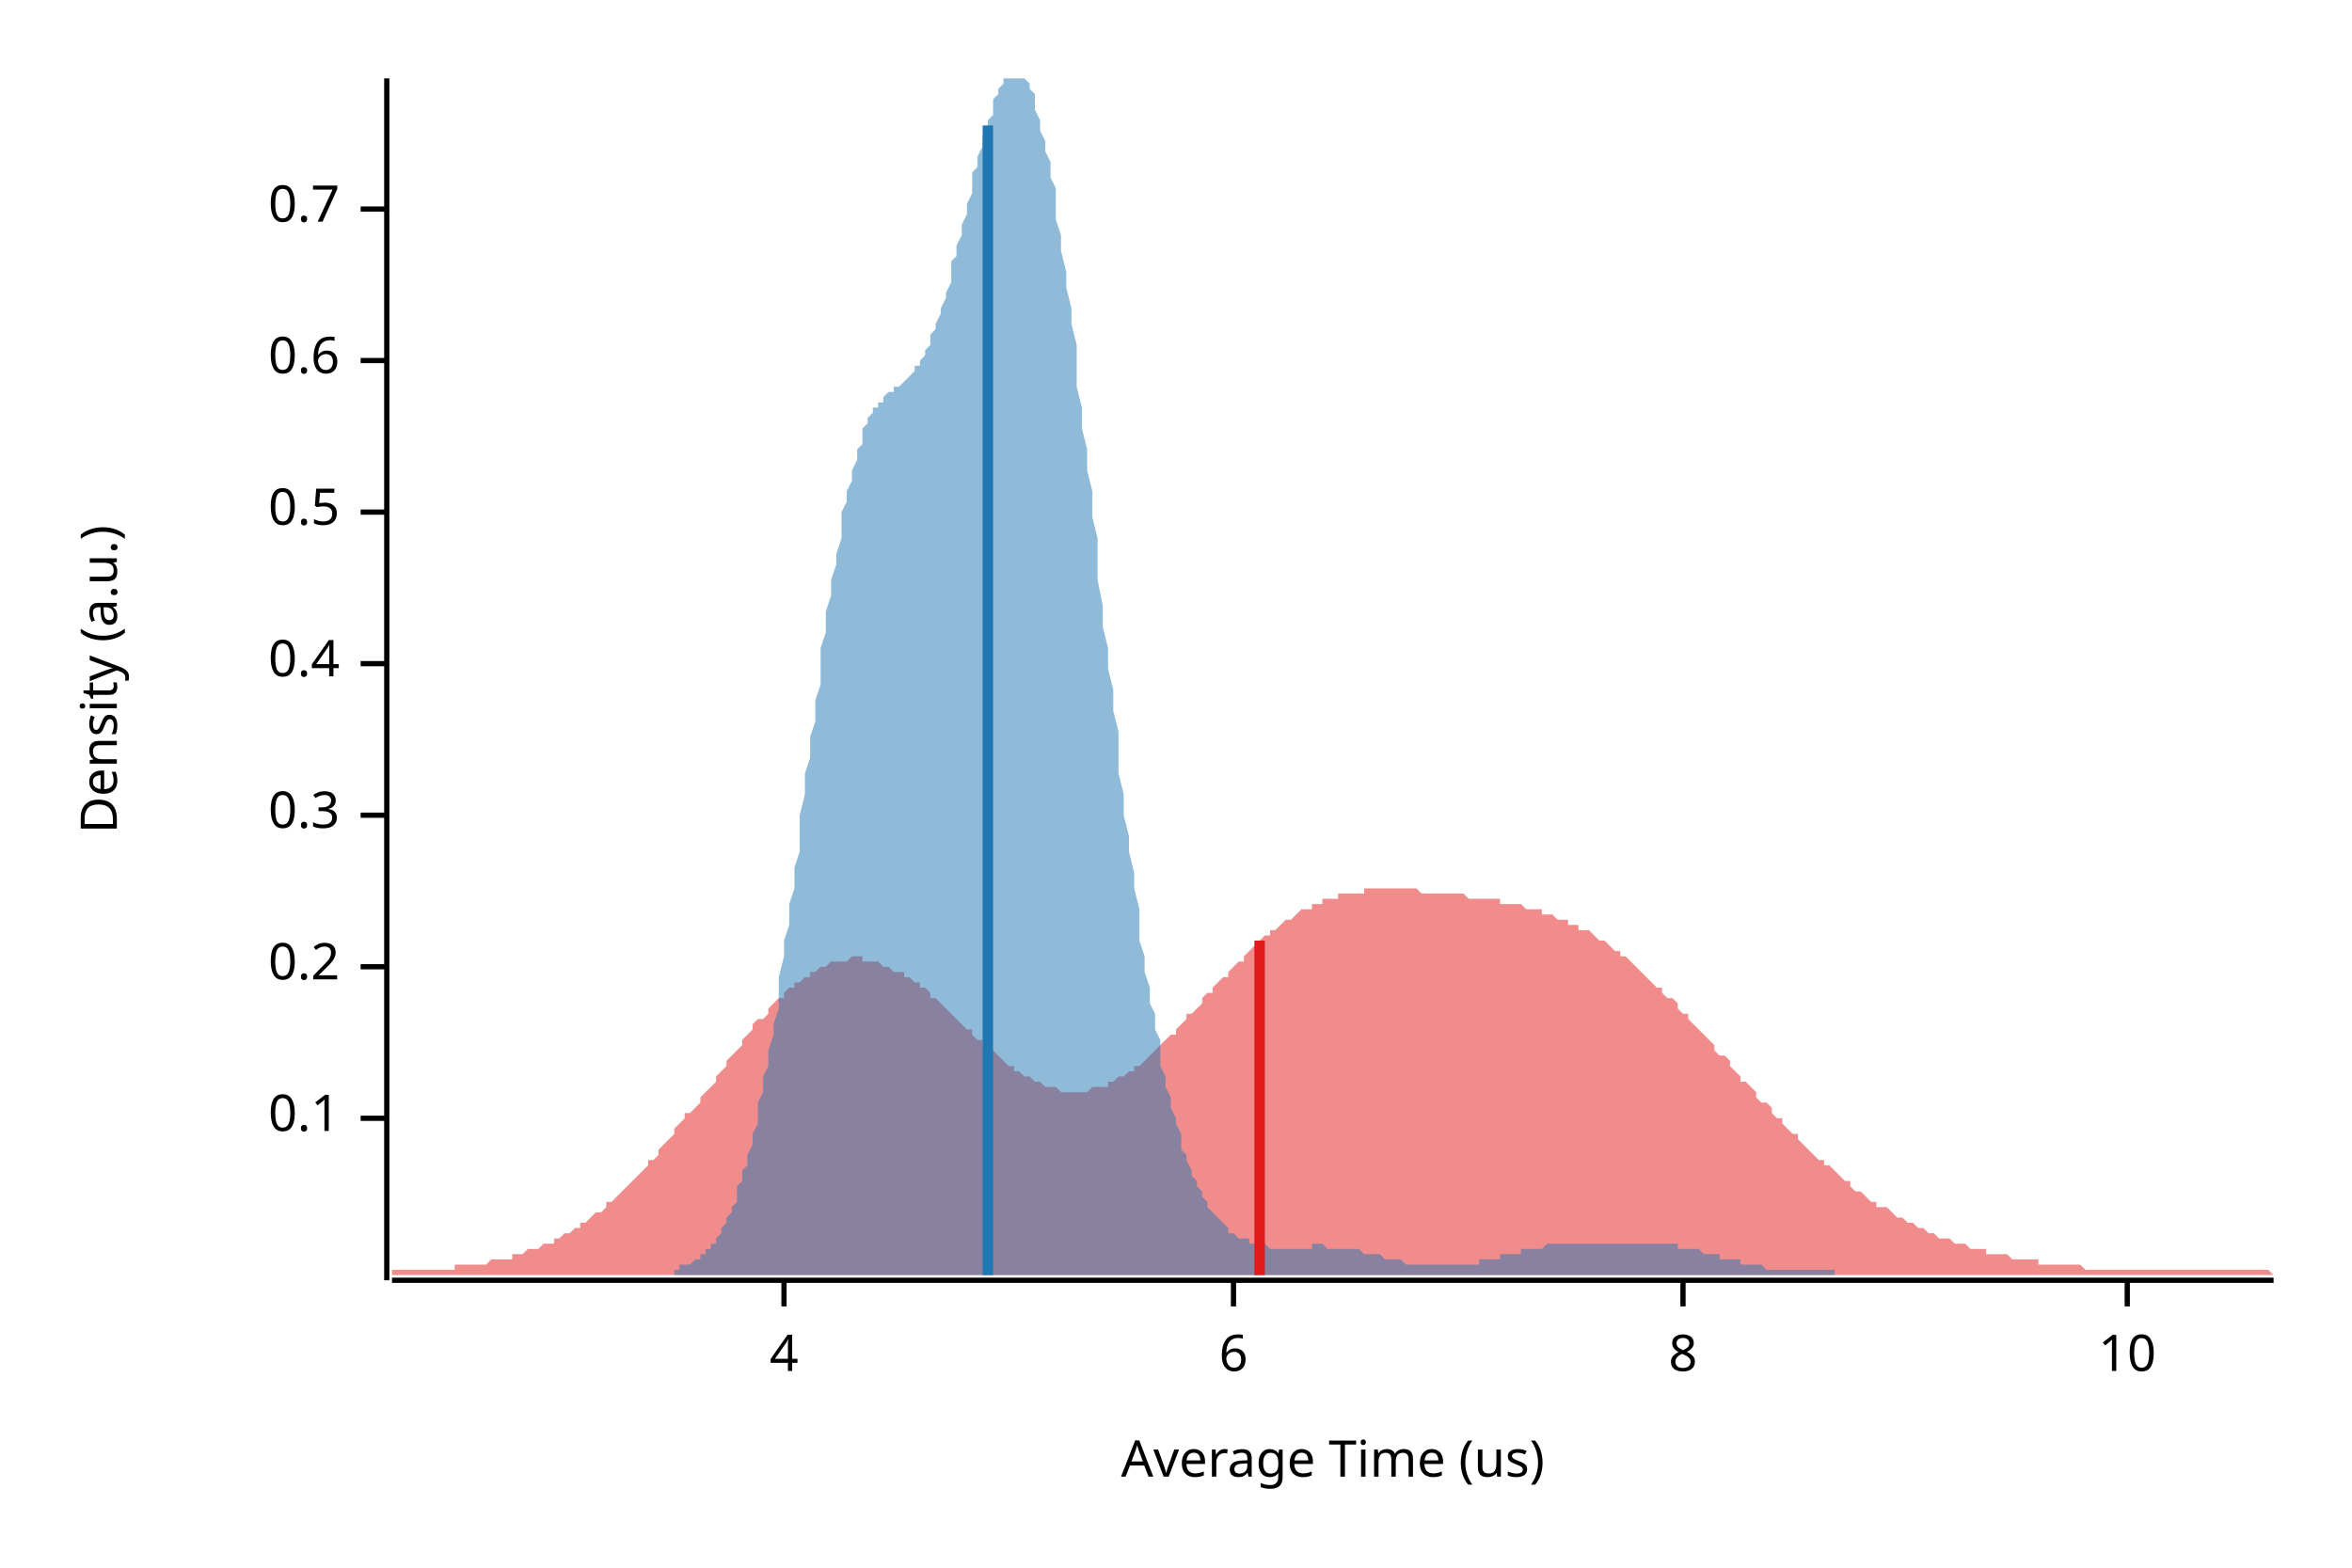
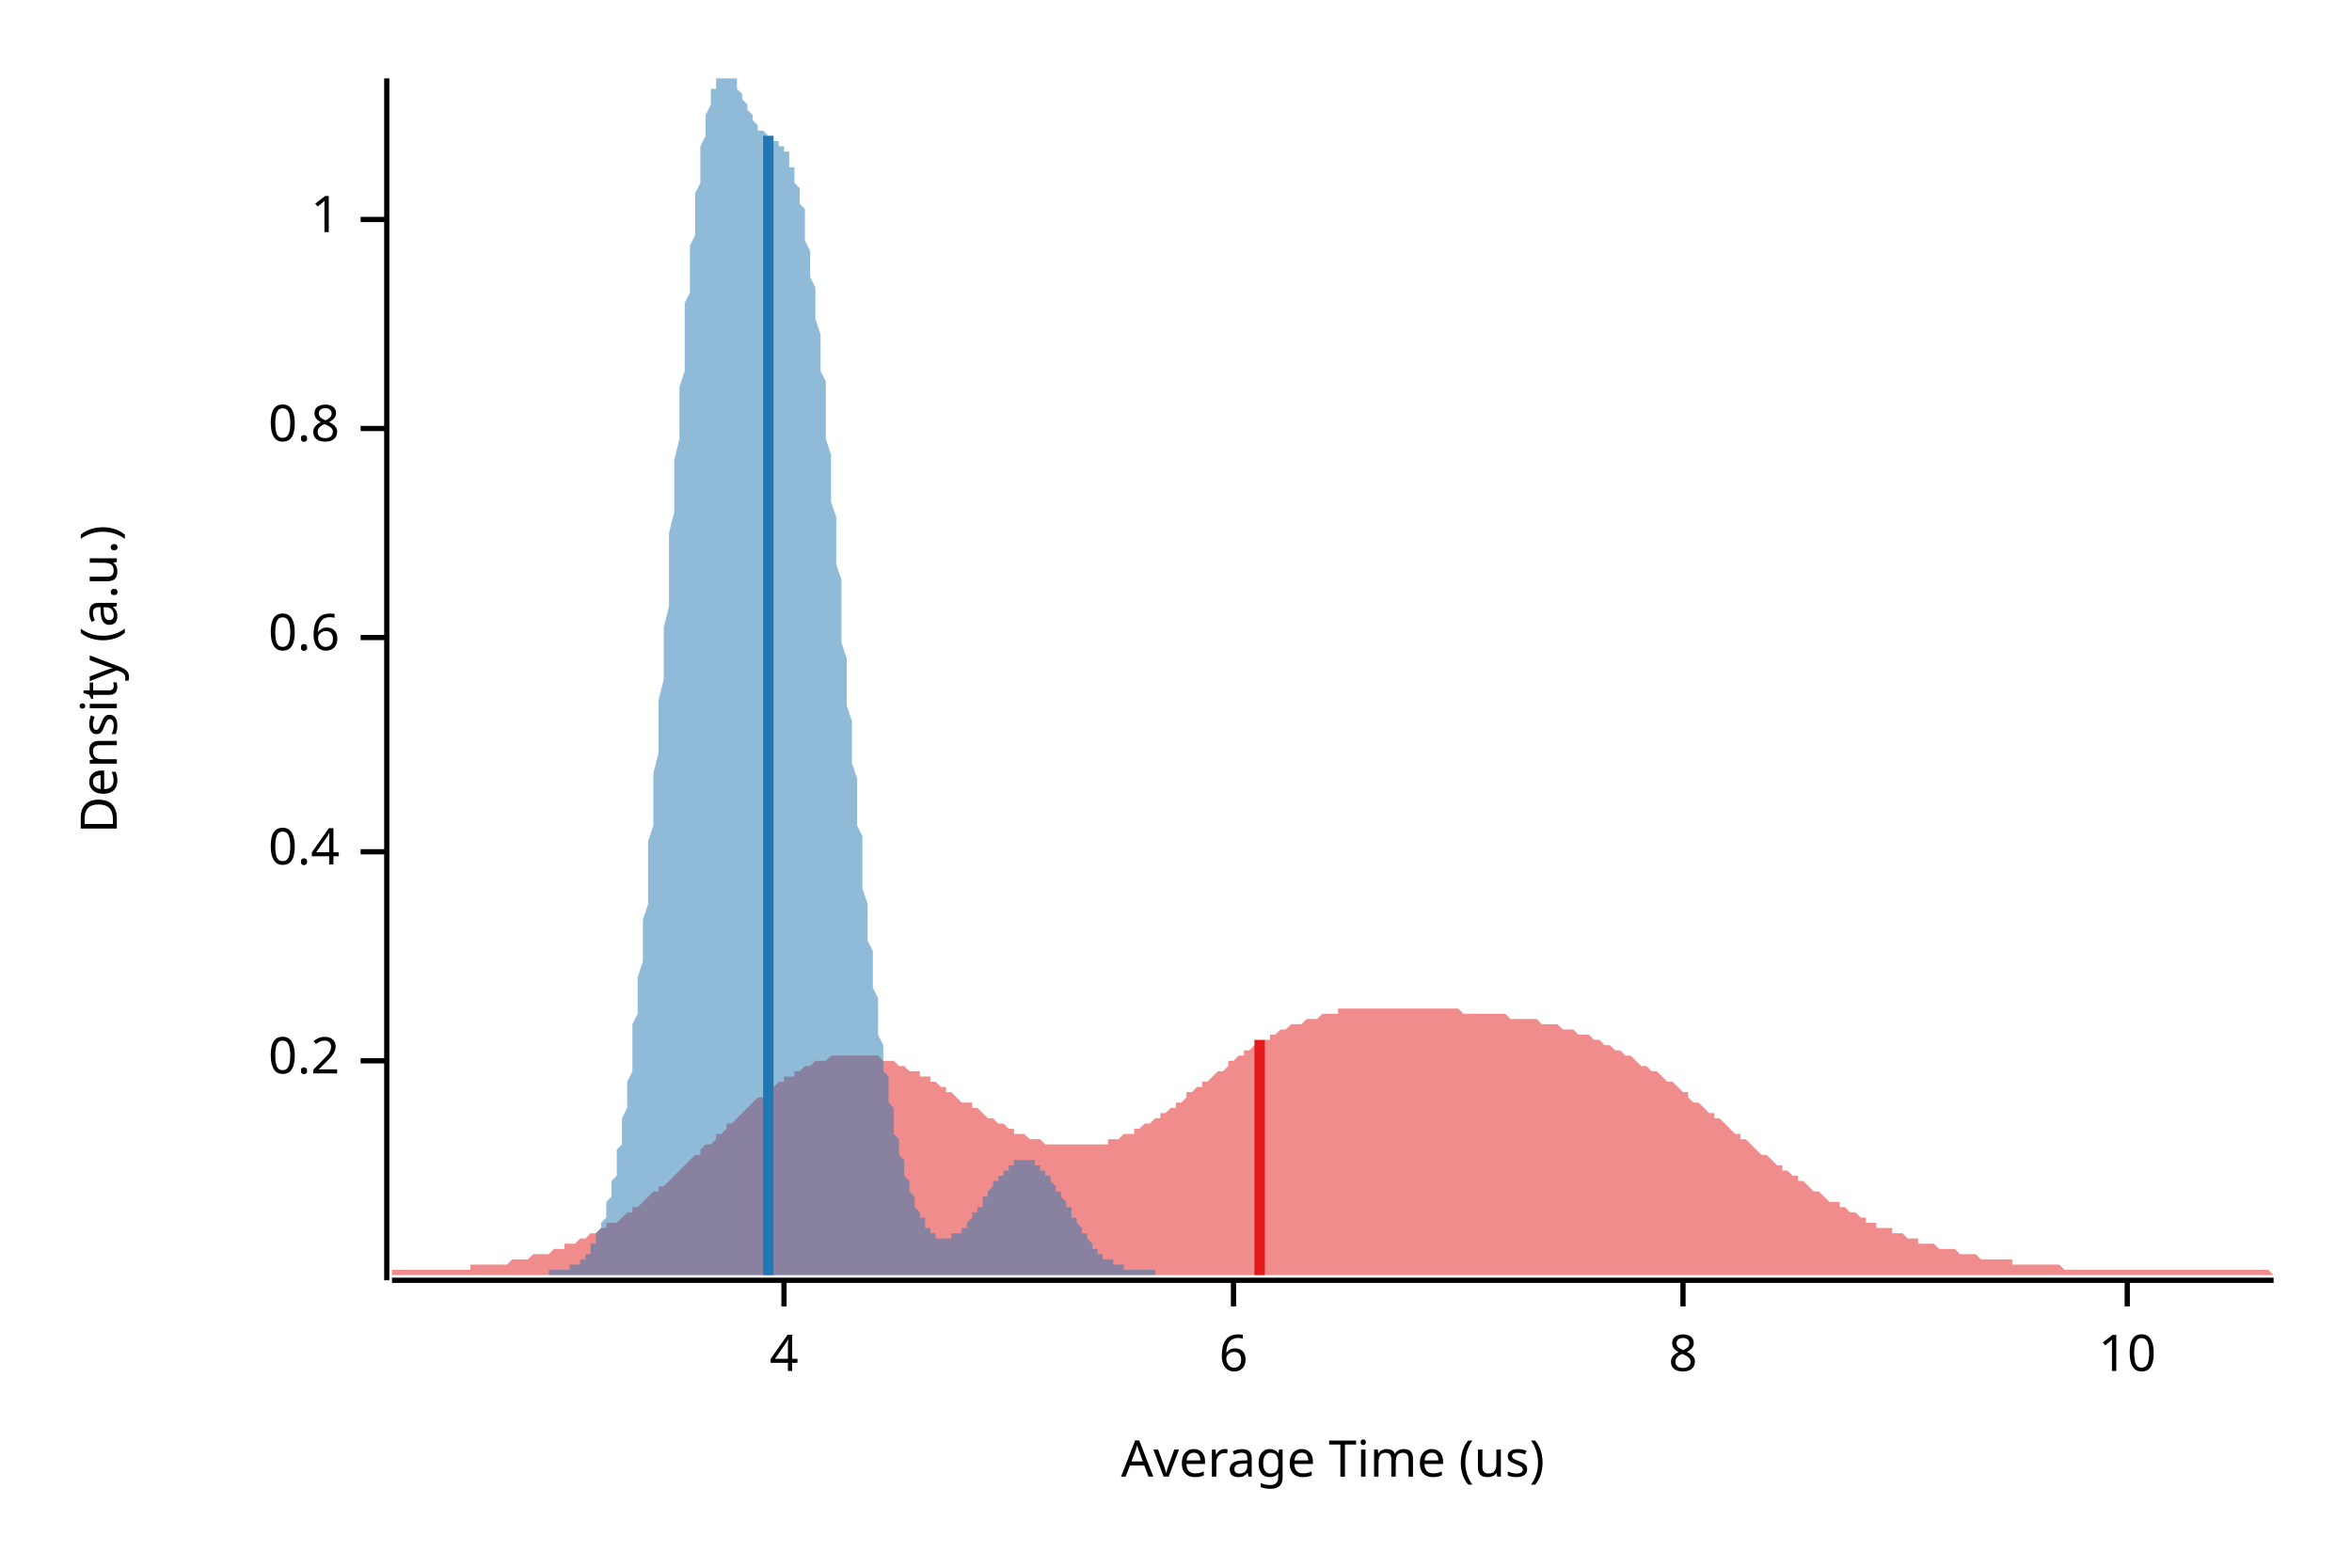
<svg xmlns="http://www.w3.org/2000/svg" width="450" height="300" viewBox="0 0 450 300">
  <text x="15" y="130" dy="0.76em" text-anchor="middle" font-family="sans-serif" font-size="9.677" opacity="1" fill="#000000" transform="rotate(270, 15, 130)">
Density (a.u.)
</text>
  <text x="255" y="285" dy="-0.5ex" text-anchor="middle" font-family="sans-serif" font-size="9.677" opacity="1" fill="#000000">
Average Time (us)
</text>
  <polyline fill="none" opacity="1" stroke="#000000" stroke-width="1" points="74,15 74,245 " />
-   <text x="65" y="214" dy="0.5ex" text-anchor="end" font-family="sans-serif" font-size="9.677" opacity="1" fill="#000000">
- 0.1
- </text>
-   <polyline fill="none" opacity="1" stroke="#000000" stroke-width="1" points="69,214 74,214 " />
-   <text x="65" y="185" dy="0.5ex" text-anchor="end" font-family="sans-serif" font-size="9.677" opacity="1" fill="#000000">
+   <text x="65" y="203" dy="0.5ex" text-anchor="end" font-family="sans-serif" font-size="9.677" opacity="1" fill="#000000">
0.2
</text>
-   <polyline fill="none" opacity="1" stroke="#000000" stroke-width="1" points="69,185 74,185 " />
-   <text x="65" y="156" dy="0.5ex" text-anchor="end" font-family="sans-serif" font-size="9.677" opacity="1" fill="#000000">
- 0.3
- </text>
-   <polyline fill="none" opacity="1" stroke="#000000" stroke-width="1" points="69,156 74,156 " />
-   <text x="65" y="127" dy="0.5ex" text-anchor="end" font-family="sans-serif" font-size="9.677" opacity="1" fill="#000000">
+   <polyline fill="none" opacity="1" stroke="#000000" stroke-width="1" points="69,203 74,203 " />
+   <text x="65" y="163" dy="0.5ex" text-anchor="end" font-family="sans-serif" font-size="9.677" opacity="1" fill="#000000">
0.4
</text>
-   <polyline fill="none" opacity="1" stroke="#000000" stroke-width="1" points="69,127 74,127 " />
-   <text x="65" y="98" dy="0.5ex" text-anchor="end" font-family="sans-serif" font-size="9.677" opacity="1" fill="#000000">
- 0.5
- </text>
-   <polyline fill="none" opacity="1" stroke="#000000" stroke-width="1" points="69,98 74,98 " />
-   <text x="65" y="69" dy="0.5ex" text-anchor="end" font-family="sans-serif" font-size="9.677" opacity="1" fill="#000000">
+   <polyline fill="none" opacity="1" stroke="#000000" stroke-width="1" points="69,163 74,163 " />
+   <text x="65" y="122" dy="0.5ex" text-anchor="end" font-family="sans-serif" font-size="9.677" opacity="1" fill="#000000">
0.6
</text>
-   <polyline fill="none" opacity="1" stroke="#000000" stroke-width="1" points="69,69 74,69 " />
-   <text x="65" y="40" dy="0.5ex" text-anchor="end" font-family="sans-serif" font-size="9.677" opacity="1" fill="#000000">
- 0.7
+   <polyline fill="none" opacity="1" stroke="#000000" stroke-width="1" points="69,122 74,122 " />
+   <text x="65" y="82" dy="0.5ex" text-anchor="end" font-family="sans-serif" font-size="9.677" opacity="1" fill="#000000">
+ 0.8
</text>
-   <polyline fill="none" opacity="1" stroke="#000000" stroke-width="1" points="69,40 74,40 " />
+   <polyline fill="none" opacity="1" stroke="#000000" stroke-width="1" points="69,82 74,82 " />
+   <text x="65" y="42" dy="0.5ex" text-anchor="end" font-family="sans-serif" font-size="9.677" opacity="1" fill="#000000">
+ 1
+ </text>
+   <polyline fill="none" opacity="1" stroke="#000000" stroke-width="1" points="69,42 74,42 " />
  <polyline fill="none" opacity="1" stroke="#000000" stroke-width="1" points="75,245 435,245 " />
  <text x="150" y="255" dy="0.76em" text-anchor="middle" font-family="sans-serif" font-size="9.677" opacity="1" fill="#000000">
4
</text>
  <polyline fill="none" opacity="1" stroke="#000000" stroke-width="1" points="150,245 150,250 " />
  <text x="236" y="255" dy="0.76em" text-anchor="middle" font-family="sans-serif" font-size="9.677" opacity="1" fill="#000000">
6
</text>
  <polyline fill="none" opacity="1" stroke="#000000" stroke-width="1" points="236,245 236,250 " />
  <text x="322" y="255" dy="0.76em" text-anchor="middle" font-family="sans-serif" font-size="9.677" opacity="1" fill="#000000">
8
</text>
  <polyline fill="none" opacity="1" stroke="#000000" stroke-width="1" points="322,245 322,250 " />
  <text x="407" y="255" dy="0.76em" text-anchor="middle" font-family="sans-serif" font-size="9.677" opacity="1" fill="#000000">
10
</text>
  <polyline fill="none" opacity="1" stroke="#000000" stroke-width="1" points="407,245 407,250 " />
-   <polygon opacity="0.5" fill="#E31A1C" points="75,243 75,243 76,243 77,243 77,243 78,243 79,243 80,243 80,243 81,243 82,243 82,243 83,243 84,243 85,243 85,243 86,243 87,243 87,242 88,242 89,242 90,242 90,242 91,242 92,242 93,242 93,242 94,241 95,241 95,241 96,241 97,241 98,241 98,240 99,240 100,240 100,240 101,239 102,239 103,239 103,239 104,238 105,238 106,238 106,237 107,237 108,236 108,236 109,236 110,235 111,235 111,234 112,234 113,233 113,233 114,232 115,232 116,231 116,230 117,230 118,229 119,228 119,228 120,227 121,226 121,226 122,225 123,224 124,223 124,222 125,222 126,221 126,220 127,219 128,218 129,217 129,216 130,215 131,214 131,213 132,213 133,212 134,211 134,210 135,209 136,208 137,207 137,206 138,205 139,204 139,203 140,202 141,201 142,200 142,199 143,198 144,197 144,196 145,195 146,195 147,194 147,193 148,192 149,191 150,191 150,190 151,189 152,189 152,188 153,188 154,187 155,187 155,186 156,186 157,185 157,185 158,185 159,184 160,184 160,184 161,184 162,184 163,183 163,183 164,183 165,183 165,184 166,184 167,184 168,184 168,184 169,185 170,185 170,185 171,186 172,186 173,186 173,187 174,187 175,188 176,188 176,189 177,189 178,190 178,191 179,191 180,192 181,193 181,193 182,194 183,195 183,195 184,196 185,197 186,197 186,198 187,199 188,199 188,200 189,201 190,201 191,202 191,202 192,203 193,204 194,204 194,205 195,205 196,206 196,206 197,206 198,207 199,207 199,207 200,208 201,208 201,208 202,208 203,209 204,209 204,209 205,209 206,209 207,209 207,209 208,209 209,208 209,208 210,208 211,208 212,208 212,207 213,207 214,206 214,206 215,206 216,205 217,205 217,204 218,204 219,203 220,202 220,202 221,201 222,200 222,200 223,199 224,198 225,198 225,197 226,196 227,195 227,194 228,194 229,193 230,192 230,191 231,190 232,190 232,189 233,188 234,187 235,187 235,186 236,185 237,184 238,184 238,183 239,182 240,181 240,181 241,180 242,179 243,179 243,178 244,178 245,177 245,177 246,176 247,176 248,175 248,175 249,174 250,174 251,174 251,173 252,173 253,173 253,172 254,172 255,172 256,172 256,171 257,171 258,171 258,171 259,171 260,171 261,171 261,170 262,170 263,170 264,170 264,170 265,170 266,170 266,170 267,170 268,170 269,170 269,170 270,170 271,170 271,170 272,171 273,171 274,171 274,171 275,171 276,171 277,171 277,171 278,171 279,171 279,171 280,171 281,172 282,172 282,172 283,172 284,172 284,172 285,172 286,172 287,172 287,173 288,173 289,173 289,173 290,173 291,173 292,174 292,174 293,174 294,174 295,174 295,175 296,175 297,175 297,175 298,176 299,176 300,176 300,177 301,177 302,177 302,178 303,178 304,178 305,179 305,179 306,180 307,180 308,181 308,181 309,182 310,182 310,183 311,183 312,184 313,185 313,185 314,186 315,187 315,187 316,188 317,189 318,189 318,190 319,191 320,191 321,192 321,193 322,194 323,194 323,195 324,196 325,197 326,198 326,198 327,199 328,200 328,201 329,202 330,202 331,203 331,204 332,205 333,206 333,207 334,207 335,208 336,209 336,210 337,211 338,211 339,212 339,213 340,214 341,214 341,215 342,216 343,217 344,217 344,218 345,219 346,220 346,220 347,221 348,222 349,222 349,223 350,223 351,224 352,225 352,225 353,226 354,226 354,227 355,228 356,228 357,229 357,229 358,230 359,230 359,231 360,231 361,231 362,232 362,232 363,233 364,233 365,234 365,234 366,234 367,235 367,235 368,235 369,236 370,236 370,236 371,237 372,237 372,237 373,237 374,238 375,238 375,238 376,238 377,239 378,239 378,239 379,239 380,239 380,240 381,240 382,240 383,240 383,240 384,240 385,241 385,241 386,241 387,241 388,241 388,241 389,241 390,241 390,242 391,242 392,242 393,242 393,242 394,242 395,242 396,242 396,242 397,242 398,242 398,242 399,243 400,243 401,243 401,243 402,243 403,243 403,243 404,243 405,243 406,243 406,243 407,243 408,243 409,243 409,243 410,243 411,243 411,243 412,243 413,243 414,243 414,243 415,243 416,243 416,243 417,243 418,243 419,243 419,243 420,243 421,243 422,243 422,243 423,243 424,243 424,243 425,243 426,243 427,243 427,243 428,243 429,243 429,243 430,243 431,243 432,243 432,243 433,243 434,243 435,244 435,244 75,244 " />
-   <polygon opacity="0.5" fill="#1F78B4" points="129,243 129,243 129,243 130,243 130,242 131,242 131,242 132,242 132,242 133,241 133,241 133,241 134,241 134,240 135,240 135,239 136,239 136,238 137,238 137,237 137,237 138,236 138,235 139,234 139,233 140,232 140,231 141,230 141,229 141,227 142,226 142,224 143,223 143,221 144,219 144,217 145,215 145,213 145,211 146,209 146,206 147,204 147,201 148,198 148,196 149,193 149,190 149,187 150,183 150,180 151,177 151,173 152,170 152,166 153,163 153,159 153,156 154,152 154,148 155,145 155,141 156,138 156,134 157,131 157,127 157,124 158,121 158,117 159,114 159,111 160,108 160,106 161,103 161,100 161,98 162,96 162,94 163,92 163,90 164,88 164,86 165,85 165,84 165,82 166,81 166,80 167,79 167,78 168,78 168,77 169,77 169,76 169,76 170,75 170,75 171,75 171,74 172,74 172,74 173,73 173,73 173,73 174,72 174,72 175,71 175,70 176,70 176,69 177,68 177,67 178,66 178,65 178,64 179,63 179,62 180,60 180,59 181,57 181,56 182,54 182,52 182,50 183,49 183,47 184,45 184,43 185,41 185,39 186,37 186,35 186,33 187,32 187,30 188,28 188,26 189,25 189,23 190,22 190,20 190,19 191,18 191,17 192,16 192,15 193,15 193,15 194,15 194,15 194,15 195,15 195,15 196,15 196,15 197,16 197,17 198,18 198,19 198,21 199,23 199,25 200,27 200,29 201,31 201,34 202,36 202,39 202,42 203,45 203,48 204,52 204,55 205,59 205,62 206,66 206,70 206,74 207,78 207,82 208,86 208,90 209,94 209,99 210,103 210,107 210,111 211,116 211,120 212,124 212,128 213,132 213,136 214,140 214,144 214,148 215,152 215,156 216,160 216,163 217,167 217,170 218,174 218,177 218,180 219,183 219,186 220,189 220,192 221,194 221,197 222,199 222,202 222,204 223,206 223,208 224,210 224,212 225,214 225,215 226,217 226,218 226,220 227,221 227,222 228,224 228,225 229,226 229,227 230,228 230,229 230,229 231,230 231,231 232,232 232,232 233,233 233,233 234,234 234,234 235,235 235,235 235,236 236,236 236,236 237,237 237,237 238,237 238,237 239,237 239,238 239,238 240,238 240,238 241,238 241,238 242,238 242,238 243,239 243,239 243,239 244,239 244,239 245,239 245,239 246,239 246,239 247,239 247,239 247,239 248,239 248,239 249,239 249,239 250,239 250,239 251,239 251,238 251,238 252,238 252,238 253,238 253,238 254,239 254,239 255,239 255,239 255,239 256,239 256,239 257,239 257,239 258,239 258,239 259,239 259,239 259,239 260,239 260,239 261,240 261,240 262,240 262,240 263,240 263,240 263,240 264,240 264,240 265,241 265,241 266,241 266,241 267,241 267,241 267,241 268,241 268,241 269,242 269,242 270,242 270,242 271,242 271,242 271,242 272,242 272,242 273,242 273,242 274,242 274,242 275,242 275,242 275,242 276,242 276,242 277,242 277,242 278,242 278,242 279,242 279,242 279,242 280,242 280,242 281,242 281,242 282,242 282,242 283,242 283,241 283,241 284,241 284,241 285,241 285,241 286,241 286,241 287,241 287,240 288,240 288,240 288,240 289,240 289,240 290,240 290,240 291,240 291,239 292,239 292,239 292,239 293,239 293,239 294,239 294,239 295,239 295,239 296,238 296,238 296,238 297,238 297,238 298,238 298,238 299,238 299,238 300,238 300,238 300,238 301,238 301,238 302,238 302,238 303,238 303,238 304,238 304,238 304,238 305,238 305,238 306,238 306,238 307,238 307,238 308,238 308,238 308,238 309,238 309,238 310,238 310,238 311,238 311,238 312,238 312,238 312,238 313,238 313,238 314,238 314,238 315,238 315,238 316,238 316,238 316,238 317,238 317,238 318,238 318,238 319,238 319,238 320,238 320,238 320,238 321,238 321,239 322,239 322,239 323,239 323,239 324,239 324,239 324,239 325,239 325,239 326,240 326,240 327,240 327,240 328,240 328,240 328,240 329,240 329,241 330,241 330,241 331,241 331,241 332,241 332,241 332,241 333,241 333,242 334,242 334,242 335,242 335,242 336,242 336,242 336,242 337,242 337,242 338,243 338,243 339,243 339,243 340,243 340,243 340,243 341,243 341,243 342,243 342,243 343,243 343,243 344,243 344,243 345,243 345,243 345,243 346,243 346,243 347,243 347,243 348,243 348,243 349,243 349,243 349,243 350,243 350,243 351,243 351,244 129,244 " />
-   <polyline fill="none" opacity="1" stroke="#E31A1C" stroke-width="2" points="241,244 241,180 " />
-   <polyline fill="none" opacity="1" stroke="#1F78B4" stroke-width="2" points="189,244 189,24 " />
+   <polygon opacity="0.5" fill="#E31A1C" points="75,243 75,243 76,243 77,243 77,243 78,243 79,243 80,243 80,243 81,243 82,243 82,243 83,243 84,243 85,243 85,243 86,243 87,243 87,243 88,243 89,243 90,243 90,242 91,242 92,242 93,242 93,242 94,242 95,242 95,242 96,242 97,242 98,241 98,241 99,241 100,241 100,241 101,241 102,240 103,240 103,240 104,240 105,240 106,239 106,239 107,239 108,239 108,238 109,238 110,238 111,237 111,237 112,237 113,236 113,236 114,236 115,235 116,235 116,234 117,234 118,234 119,233 119,233 120,232 121,232 121,231 122,231 123,230 124,229 124,229 125,228 126,228 126,227 127,227 128,226 129,225 129,225 130,224 131,223 131,223 132,222 133,221 134,221 134,220 135,219 136,219 137,218 137,217 138,217 139,216 139,215 140,215 141,214 142,213 142,213 143,212 144,211 144,211 145,210 146,210 147,209 147,208 148,208 149,207 150,207 150,206 151,206 152,206 152,205 153,205 154,204 155,204 155,204 156,203 157,203 157,203 158,203 159,202 160,202 160,202 161,202 162,202 163,202 163,202 164,202 165,202 165,202 166,202 167,202 168,202 168,202 169,203 170,203 170,203 171,203 172,204 173,204 173,204 174,205 175,205 176,205 176,206 177,206 178,206 178,207 179,207 180,208 181,208 181,209 182,209 183,210 183,210 184,211 185,211 186,211 186,212 187,212 188,213 188,213 189,214 190,214 191,215 191,215 192,215 193,216 194,216 194,217 195,217 196,217 196,217 197,218 198,218 199,218 199,218 200,219 201,219 201,219 202,219 203,219 204,219 204,219 205,219 206,219 207,219 207,219 208,219 209,219 209,219 210,219 211,219 212,219 212,218 213,218 214,218 214,218 215,217 216,217 217,217 217,216 218,216 219,215 220,215 220,215 221,214 222,214 222,213 223,213 224,212 225,212 225,211 226,211 227,210 227,209 228,209 229,208 230,208 230,207 231,207 232,206 232,206 233,205 234,205 235,204 235,203 236,203 237,202 238,202 238,201 239,201 240,200 240,200 241,200 242,199 243,199 243,198 244,198 245,197 245,197 246,197 247,196 248,196 248,196 249,196 250,195 251,195 251,195 252,195 253,194 253,194 254,194 255,194 256,194 256,193 257,193 258,193 258,193 259,193 260,193 261,193 261,193 262,193 263,193 264,193 264,193 265,193 266,193 266,193 267,193 268,193 269,193 269,193 270,193 271,193 271,193 272,193 273,193 274,193 274,193 275,193 276,193 277,193 277,193 278,193 279,193 279,193 280,194 281,194 282,194 282,194 283,194 284,194 284,194 285,194 286,194 287,194 287,194 288,194 289,195 289,195 290,195 291,195 292,195 292,195 293,195 294,195 295,196 295,196 296,196 297,196 297,196 298,196 299,197 300,197 300,197 301,197 302,198 302,198 303,198 304,198 305,199 305,199 306,199 307,200 308,200 308,200 309,201 310,201 310,201 311,202 312,202 313,203 313,203 314,204 315,204 315,204 316,205 317,205 318,206 318,206 319,207 320,207 321,208 321,208 322,209 323,209 323,210 324,211 325,211 326,212 326,212 327,213 328,213 328,214 329,214 330,215 331,216 331,216 332,217 333,217 333,218 334,218 335,219 336,220 336,220 337,221 338,221 339,222 339,222 340,223 341,223 341,224 342,224 343,225 344,225 344,226 345,226 346,227 346,227 347,228 348,228 349,229 349,229 350,230 351,230 352,230 352,231 353,231 354,232 354,232 355,232 356,233 357,233 357,234 358,234 359,234 359,235 360,235 361,235 362,235 362,236 363,236 364,236 365,237 365,237 366,237 367,237 367,238 368,238 369,238 370,238 370,238 371,239 372,239 372,239 373,239 374,239 375,240 375,240 376,240 377,240 378,240 378,240 379,241 380,241 380,241 381,241 382,241 383,241 383,241 384,241 385,241 385,242 386,242 387,242 388,242 388,242 389,242 390,242 390,242 391,242 392,242 393,242 393,242 394,242 395,243 396,243 396,243 397,243 398,243 398,243 399,243 400,243 401,243 401,243 402,243 403,243 403,243 404,243 405,243 406,243 406,243 407,243 408,243 409,243 409,243 410,243 411,243 411,243 412,243 413,243 414,243 414,243 415,243 416,243 416,243 417,243 418,243 419,243 419,243 420,243 421,243 422,243 422,243 423,243 424,243 424,243 425,243 426,243 427,243 427,243 428,243 429,243 429,243 430,243 431,243 432,243 432,243 433,243 434,243 435,244 435,244 75,244 " />
+   <polygon opacity="0.5" fill="#1F78B4" points="105,243 106,243 106,243 106,243 106,243 107,243 107,243 107,243 107,243 108,243 108,243 108,243 108,243 108,243 109,243 109,243 109,243 109,242 110,242 110,242 110,242 110,242 111,242 111,242 111,241 111,241 111,241 112,241 112,240 112,240 112,240 113,240 113,239 113,239 113,238 114,238 114,238 114,237 114,237 114,236 115,235 115,235 115,234 115,234 116,233 116,232 116,231 116,230 117,229 117,228 117,227 117,226 118,225 118,224 118,223 118,221 118,220 119,219 119,217 119,216 119,214 120,212 120,211 120,209 120,207 121,205 121,203 121,201 121,199 121,196 122,194 122,192 122,189 122,187 123,184 123,181 123,179 123,176 124,173 124,170 124,167 124,164 124,161 125,158 125,154 125,151 125,148 126,144 126,141 126,137 126,134 127,130 127,127 127,123 127,120 128,116 128,113 128,109 128,105 128,102 129,98 129,95 129,91 129,88 130,84 130,81 130,78 130,74 131,71 131,68 131,65 131,61 131,58 132,56 132,53 132,50 132,47 133,45 133,42 133,40 133,37 134,35 134,33 134,31 134,29 134,28 135,26 135,24 135,23 135,22 136,20 136,19 136,18 136,17 137,17 137,16 137,15 137,15 138,15 138,15 138,15 138,15 138,15 139,15 139,15 139,15 139,15 140,15 140,15 140,15 140,15 141,15 141,16 141,16 141,17 141,17 142,18 142,18 142,19 142,19 143,20 143,20 143,21 143,21 144,22 144,22 144,22 144,23 144,23 145,24 145,24 145,24 145,25 146,25 146,25 146,25 146,25 147,26 147,26 147,26 147,26 148,26 148,26 148,27 148,27 148,27 149,27 149,27 149,28 149,28 150,28 150,28 150,29 150,29 151,29 151,30 151,30 151,31 151,32 152,32 152,33 152,34 152,35 153,36 153,37 153,38 153,39 154,40 154,41 154,43 154,44 154,46 155,48 155,49 155,51 155,53 156,55 156,57 156,59 156,61 157,64 157,66 157,68 157,71 158,73 158,76 158,79 158,81 158,84 159,87 159,90 159,93 159,96 160,99 160,102 160,105 160,108 161,111 161,114 161,117 161,120 161,123 162,126 162,129 162,132 162,135 163,138 163,141 163,143 163,146 164,149 164,152 164,155 164,158 165,160 165,163 165,165 165,168 165,170 166,173 166,175 166,178 166,180 167,182 167,184 167,187 167,189 168,191 168,193 168,195 168,196 168,198 169,200 169,202 169,203 169,205 170,206 170,208 170,209 170,211 171,212 171,213 171,215 171,216 171,217 172,218 172,219 172,220 172,221 173,222 173,223 173,224 173,225 174,226 174,226 174,227 174,228 175,229 175,229 175,230 175,230 175,231 176,232 176,232 176,233 176,233 177,233 177,234 177,234 177,235 178,235 178,235 178,235 178,236 178,236 179,236 179,236 179,236 179,237 180,237 180,237 180,237 180,237 181,237 181,237 181,237 181,237 181,237 182,237 182,237 182,237 182,236 183,236 183,236 183,236 183,236 184,236 184,235 184,235 184,235 185,235 185,234 185,234 185,234 185,234 186,233 186,233 186,233 186,232 187,232 187,232 187,231 187,231 188,231 188,230 188,230 188,229 188,229 189,229 189,228 189,228 189,228 190,227 190,227 190,227 190,226 191,226 191,226 191,225 191,225 191,225 192,225 192,224 192,224 192,224 193,224 193,223 193,223 193,223 194,223 194,223 194,222 194,222 195,222 195,222 195,222 195,222 195,222 196,222 196,222 196,222 196,222 197,222 197,222 197,222 197,222 198,222 198,222 198,222 198,223 198,223 199,223 199,223 199,223 199,224 200,224 200,224 200,224 200,225 201,225 201,225 201,226 201,226 201,226 202,227 202,227 202,227 202,228 203,228 203,229 203,229 203,229 204,230 204,230 204,231 204,231 205,231 205,232 205,232 205,233 205,233 206,233 206,234 206,234 206,234 207,235 207,235 207,235 207,236 208,236 208,236 208,237 208,237 208,237 209,238 209,238 209,238 209,239 210,239 210,239 210,239 210,240 211,240 211,240 211,240 211,240 211,241 212,241 212,241 212,241 212,241 213,241 213,242 213,242 213,242 214,242 214,242 214,242 214,242 215,242 215,242 215,243 215,243 215,243 216,243 216,243 216,243 216,243 217,243 217,243 217,243 217,243 218,243 218,243 218,243 218,243 218,243 219,243 219,243 219,243 219,243 220,243 220,243 220,243 220,243 221,243 221,243 221,243 221,243 221,243 221,244 105,244 " />
+   <polyline fill="none" opacity="1" stroke="#E31A1C" stroke-width="2" points="241,244 241,199 " />
+   <polyline fill="none" opacity="1" stroke="#1F78B4" stroke-width="2" points="147,244 147,26 " />
</svg>
